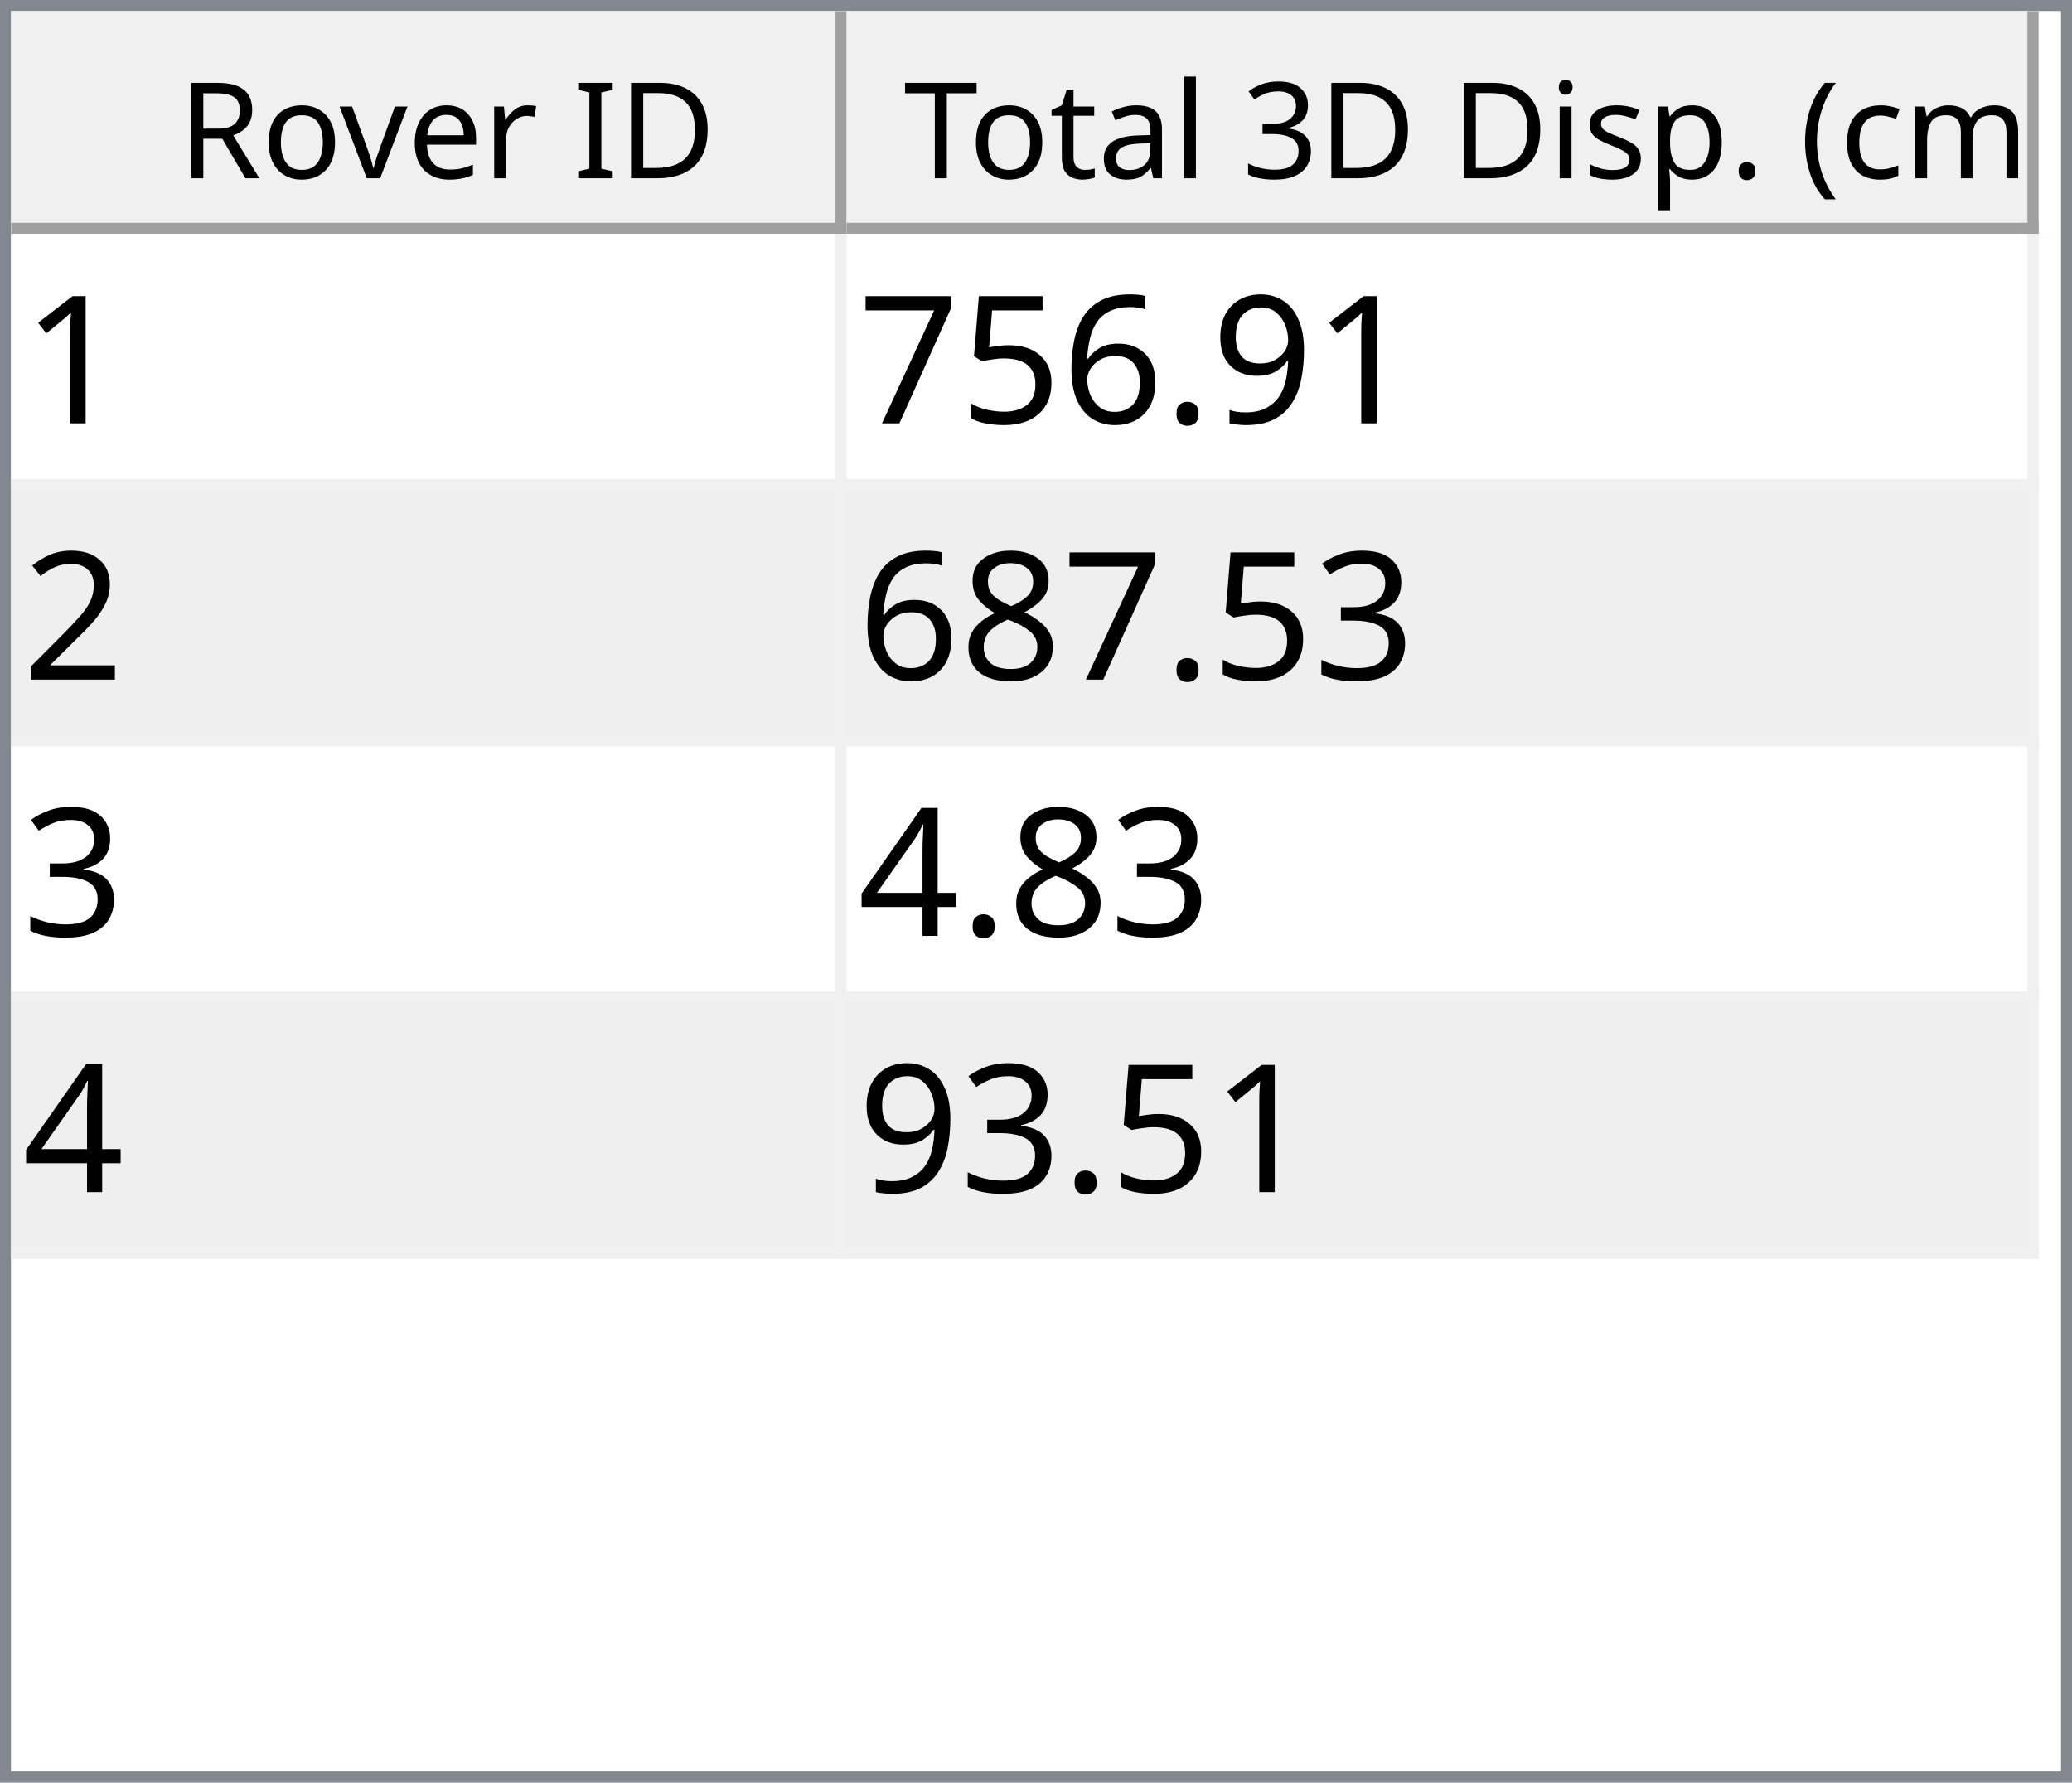
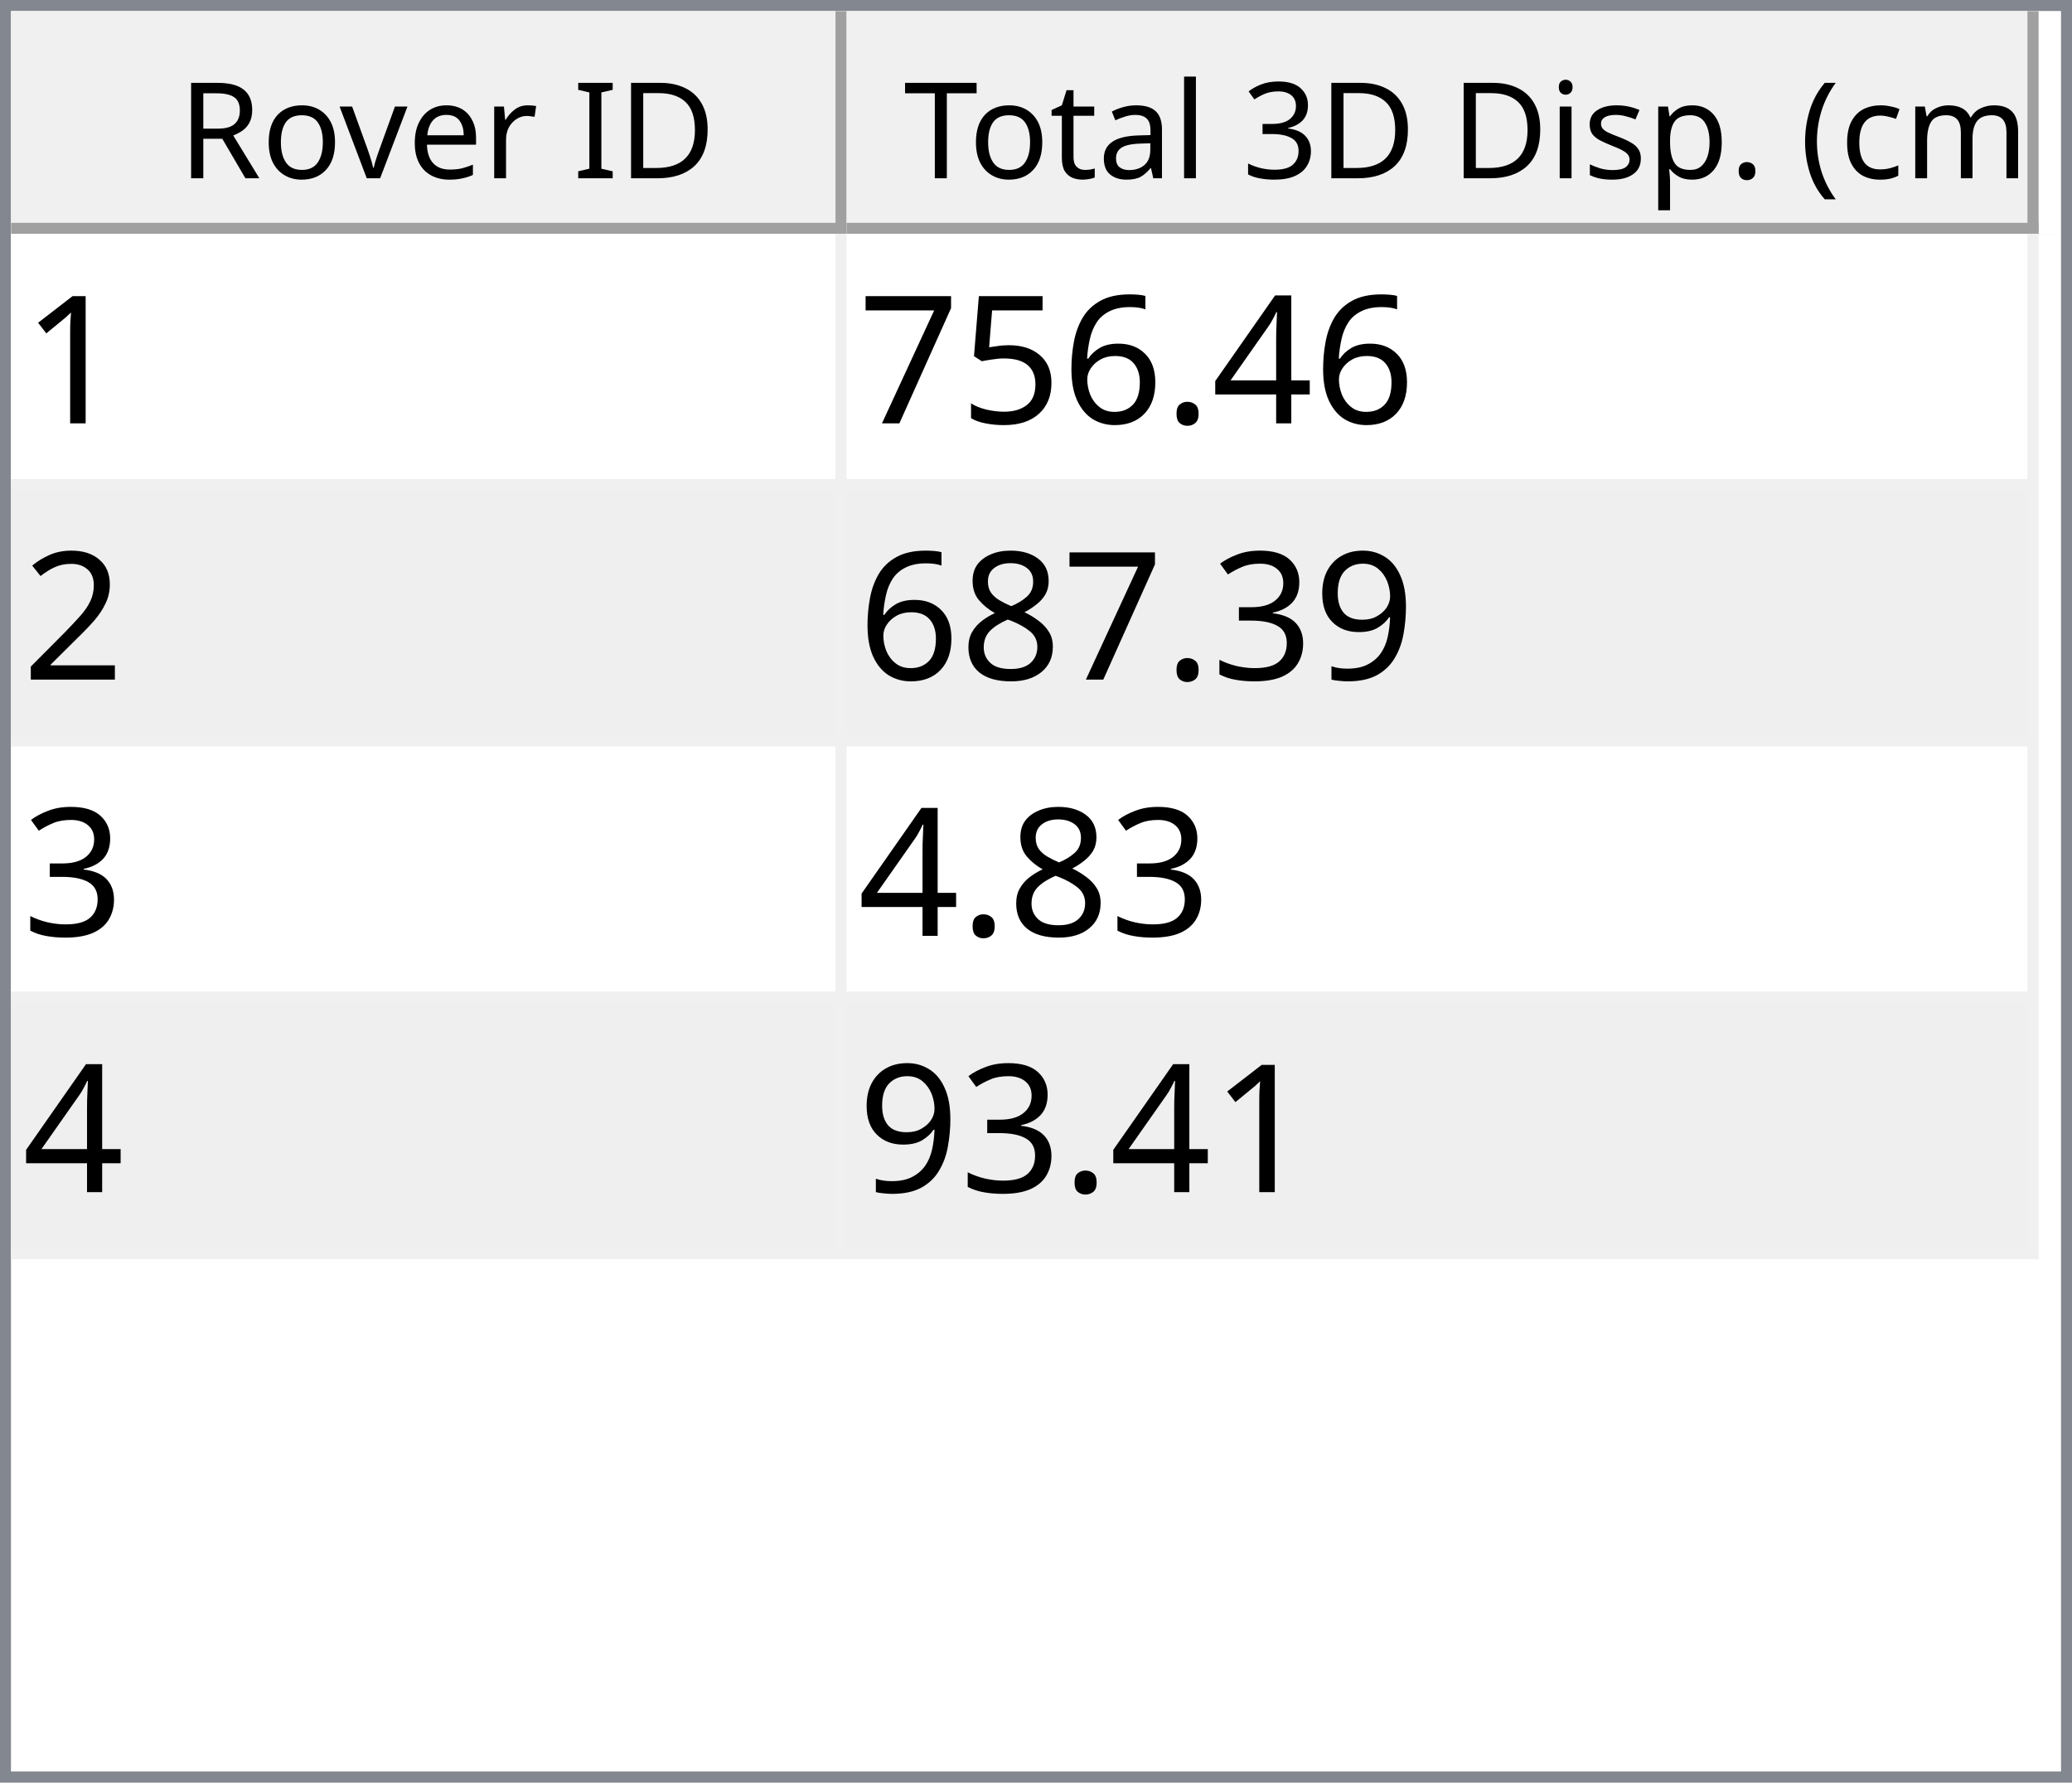
<svg xmlns="http://www.w3.org/2000/svg" style="fill-opacity:1; color-rendering:auto; color-interpolation:auto; text-rendering:auto; stroke:black; stroke-linecap:square; stroke-miterlimit:10; shape-rendering:auto; stroke-opacity:1; fill:black; stroke-dasharray:none; font-weight:normal; stroke-width:1; font-family:'Dialog'; font-style:normal; stroke-linejoin:miter; font-size:12px; stroke-dashoffset:0; image-rendering:auto;" width="186" height="160">
  <defs id="genericDefs" />
  <g>
    <defs id="defs1">
      <clipPath clipPathUnits="userSpaceOnUse" id="clipPath1">
        <path d="M0 0 L186 0 L186 160 L0 160 L0 0 Z" />
      </clipPath>
      <clipPath clipPathUnits="userSpaceOnUse" id="clipPath2">
        <path d="M0 0 L0 160 L186 160 L186 0 Z" />
      </clipPath>
      <clipPath clipPathUnits="userSpaceOnUse" id="clipPath3">
        <path d="M0 0 L0 20 L184 20 L184 0 Z" />
      </clipPath>
      <clipPath clipPathUnits="userSpaceOnUse" id="clipPath4">
        <path d="M0 0 L0 20 L75 20 L75 0 Z" />
      </clipPath>
      <clipPath clipPathUnits="userSpaceOnUse" id="clipPath5">
        <path d="M1 1 L1 19 L74 19 L74 1 Z" />
      </clipPath>
      <clipPath clipPathUnits="userSpaceOnUse" id="clipPath6">
        <path d="M0 0 L0 18 L73 18 L73 0 Z" />
      </clipPath>
      <clipPath clipPathUnits="userSpaceOnUse" id="clipPath7">
        <path d="M-0.5 -0.5 L-0.5 19.5 L74.5 19.5 L74.5 -0.5 Z" />
      </clipPath>
      <clipPath clipPathUnits="userSpaceOnUse" id="clipPath8">
        <path d="M0 0 L0 20 L107 20 L107 0 Z" />
      </clipPath>
      <clipPath clipPathUnits="userSpaceOnUse" id="clipPath9">
        <path d="M1 1 L1 19 L106 19 L106 1 Z" />
      </clipPath>
      <clipPath clipPathUnits="userSpaceOnUse" id="clipPath10">
        <path d="M0 0 L0 18 L105 18 L105 0 Z" />
      </clipPath>
      <clipPath clipPathUnits="userSpaceOnUse" id="clipPath11">
        <path d="M-0.5 -0.5 L-0.5 19.5 L106.5 19.5 L106.5 -0.5 Z" />
      </clipPath>
      <clipPath clipPathUnits="userSpaceOnUse" id="clipPath12">
        <path d="M0 0 L0 138 L184 138 L184 0 Z" />
      </clipPath>
      <clipPath clipPathUnits="userSpaceOnUse" id="clipPath13">
        <path d="M0 0 L0 92 L182 92 L182 0 Z" />
      </clipPath>
      <clipPath clipPathUnits="userSpaceOnUse" id="clipPath14">
        <path d="M-0.5 -0.5 L-0.5 91.5 L181.5 91.5 L181.5 -0.5 Z" />
      </clipPath>
      <clipPath clipPathUnits="userSpaceOnUse" id="clipPath15">
        <path d="M0 0 L0 22 L74 22 L74 0 Z" />
      </clipPath>
      <clipPath clipPathUnits="userSpaceOnUse" id="clipPath16">
        <path d="M0 0 L0 22 L106 22 L106 0 Z" />
      </clipPath>
      <font horiz-adv-x="64.551" id="font1">
        <font-face ascent="107.91" descent="25.098" units-per-em="100" style="font-style:normal; font-family:Segoe UI; font-weight:normal;" />
        <missing-glyph horiz-adv-x="64.551" d="M8.109 0 L8.109 68.266 L56.453 68.266 L56.453 0 L8.109 0 ZM15.328 7.234 L49.219 7.234 L49.219 61.031 L15.328 61.031 L15.328 7.234 Z" />
        <glyph unicode="D" horiz-adv-x="70.117" d="M9.188 0 L9.188 70.016 L28.516 70.016 Q65.531 70.016 65.531 35.891 Q65.531 19.672 55.25 9.836 Q44.969 0 27.734 0 L9.188 0 ZM17.391 62.594 L17.391 7.422 L27.828 7.422 Q41.609 7.422 49.273 14.797 Q56.938 22.172 56.938 35.688 Q56.938 62.594 28.328 62.594 L17.391 62.594 Z" />
        <glyph unicode="I" horiz-adv-x="26.611" d="M17.391 0 L9.188 0 L9.188 70.016 L17.391 70.016 L17.391 0 Z" />
        <glyph unicode=" " horiz-adv-x="27.393" d="" />
        <glyph unicode="r" horiz-adv-x="34.766" d="M34.188 41.891 Q32.078 43.5 28.125 43.5 Q23 43.5 19.555 38.672 Q16.109 33.844 16.109 25.484 L16.109 0 L8.109 0 L8.109 50 L16.109 50 L16.109 39.703 L16.312 39.703 Q18.016 44.969 21.531 47.922 Q25.047 50.875 29.391 50.875 Q32.516 50.875 34.188 50.203 L34.188 41.891 Z" />
        <glyph unicode="e" horiz-adv-x="52.295" d="M48.297 23 L12.984 23 Q13.188 14.656 17.484 10.109 Q21.781 5.562 29.297 5.562 Q37.75 5.562 44.828 11.141 L44.828 3.609 Q38.234 -1.172 27.391 -1.172 Q16.797 -1.172 10.742 5.641 Q4.688 12.453 4.688 24.812 Q4.688 36.469 11.305 43.82 Q17.922 51.172 27.734 51.172 Q37.547 51.172 42.922 44.828 Q48.297 38.484 48.297 27.203 L48.297 23 ZM40.094 29.781 Q40.047 36.719 36.75 40.578 Q33.453 44.438 27.594 44.438 Q21.922 44.438 17.969 40.383 Q14.016 36.328 13.094 29.781 L40.094 29.781 Z" />
        <glyph unicode="v" horiz-adv-x="47.9" d="M47.406 50 L27.484 0 L19.625 0 L0.688 50 L9.469 50 L22.172 13.672 Q23.578 9.672 23.922 6.688 L24.125 6.688 Q24.609 10.453 25.688 13.484 L38.969 50 L47.406 50 Z" />
        <glyph unicode="o" horiz-adv-x="58.594" d="M29 -1.172 Q17.922 -1.172 11.305 5.836 Q4.688 12.844 4.688 24.422 Q4.688 37.016 11.57 44.094 Q18.453 51.172 30.172 51.172 Q41.359 51.172 47.633 44.289 Q53.906 37.406 53.906 25.203 Q53.906 13.234 47.141 6.031 Q40.375 -1.172 29 -1.172 ZM29.594 44.438 Q21.875 44.438 17.383 39.188 Q12.891 33.938 12.891 24.703 Q12.891 15.828 17.43 10.695 Q21.969 5.562 29.594 5.562 Q37.359 5.562 41.531 10.594 Q45.703 15.625 45.703 24.906 Q45.703 34.281 41.531 39.359 Q37.359 44.438 29.594 44.438 Z" />
        <glyph unicode="R" horiz-adv-x="59.814" d="M59.375 0 L49.609 0 L37.891 19.625 Q36.281 22.359 34.766 24.289 Q33.25 26.219 31.664 27.438 Q30.078 28.656 28.25 29.219 Q26.422 29.781 24.125 29.781 L17.391 29.781 L17.391 0 L9.188 0 L9.188 70.016 L30.078 70.016 Q34.672 70.016 38.555 68.867 Q42.438 67.719 45.289 65.375 Q48.141 63.031 49.758 59.547 Q51.375 56.062 51.375 51.375 Q51.375 47.703 50.273 44.656 Q49.172 41.609 47.148 39.211 Q45.125 36.812 42.266 35.133 Q39.406 33.453 35.844 32.516 L35.844 32.328 Q37.594 31.547 38.891 30.547 Q40.188 29.547 41.359 28.18 Q42.531 26.812 43.68 25.078 Q44.828 23.344 46.234 21.047 L59.375 0 ZM17.391 62.594 L17.391 37.203 L28.516 37.203 Q31.594 37.203 34.203 38.133 Q36.812 39.062 38.719 40.797 Q40.625 42.531 41.703 45.047 Q42.781 47.562 42.781 50.688 Q42.781 56.297 39.141 59.445 Q35.5 62.594 28.609 62.594 L17.391 62.594 Z" />
        <glyph unicode=")" horiz-adv-x="30.176" d="M8.297 -15.922 L1.172 -15.922 Q16.406 2.344 16.406 26.812 Q16.406 51.469 1.078 70.016 L8.297 70.016 Q23.531 52.156 23.531 26.703 Q23.531 1.375 8.297 -15.922 Z" />
        <glyph unicode="m" horiz-adv-x="86.133" d="M79.109 0 L71.094 0 L71.094 28.719 Q71.094 37.016 68.531 40.727 Q65.969 44.438 59.906 44.438 Q54.781 44.438 51.195 39.75 Q47.609 35.062 47.609 28.516 L47.609 0 L39.594 0 L39.594 29.688 Q39.594 44.438 28.219 44.438 Q22.953 44.438 19.531 40.016 Q16.109 35.594 16.109 28.516 L16.109 0 L8.109 0 L8.109 50 L16.109 50 L16.109 42.094 L16.312 42.094 Q21.625 51.172 31.844 51.172 Q36.969 51.172 40.773 48.312 Q44.578 45.453 46 40.828 Q51.562 51.172 62.594 51.172 Q79.109 51.172 79.109 30.812 L79.109 0 Z" />
        <glyph unicode="c" horiz-adv-x="46.191" d="M42.188 2.297 Q36.422 -1.172 28.516 -1.172 Q17.828 -1.172 11.258 5.789 Q4.688 12.75 4.688 23.828 Q4.688 36.188 11.766 43.68 Q18.844 51.172 30.672 51.172 Q37.25 51.172 42.281 48.734 L42.281 40.531 Q36.719 44.438 30.375 44.438 Q22.703 44.438 17.797 38.945 Q12.891 33.453 12.891 24.516 Q12.891 15.719 17.508 10.641 Q22.125 5.562 29.891 5.562 Q36.422 5.562 42.188 9.906 L42.188 2.297 Z" />
        <glyph unicode="(" horiz-adv-x="30.176" d="M29.109 -15.922 L21.969 -15.922 Q6.844 1.375 6.844 26.703 Q6.844 52.156 21.969 70.016 L29.203 70.016 Q13.875 51.469 13.875 26.812 Q13.875 2.344 29.109 -15.922 Z" />
        <glyph unicode="." horiz-adv-x="21.68" d="M10.891 -1.078 Q8.641 -1.078 7.055 0.539 Q5.469 2.156 5.469 4.391 Q5.469 6.641 7.055 8.273 Q8.641 9.906 10.891 9.906 Q13.188 9.906 14.797 8.273 Q16.406 6.641 16.406 4.391 Q16.406 2.156 14.797 0.539 Q13.188 -1.078 10.891 -1.078 Z" />
        <glyph unicode="p" horiz-adv-x="58.789" d="M16.312 7.234 L16.109 7.234 L16.109 -23 L8.109 -23 L8.109 50 L16.109 50 L16.109 41.219 L16.312 41.219 Q22.219 51.172 33.594 51.172 Q43.266 51.172 48.688 44.461 Q54.109 37.75 54.109 26.469 Q54.109 13.922 48 6.375 Q41.891 -1.172 31.297 -1.172 Q21.578 -1.172 16.312 7.234 ZM16.109 27.391 L16.109 20.406 Q16.109 14.203 20.141 9.883 Q24.172 5.562 30.375 5.562 Q37.641 5.562 41.773 11.133 Q45.906 16.703 45.906 26.609 Q45.906 34.969 42.047 39.703 Q38.188 44.438 31.594 44.438 Q24.609 44.438 20.359 39.578 Q16.109 34.719 16.109 27.391 Z" />
        <glyph unicode="s" horiz-adv-x="42.432" d="M5.078 1.812 L5.078 10.406 Q11.625 5.562 19.484 5.562 Q30.031 5.562 30.031 12.594 Q30.031 14.594 29.125 15.992 Q28.219 17.391 26.68 18.461 Q25.141 19.531 23.07 20.383 Q21 21.234 18.609 22.172 Q15.281 23.484 12.766 24.828 Q10.25 26.172 8.57 27.859 Q6.891 29.547 6.031 31.695 Q5.172 33.844 5.172 36.719 Q5.172 40.234 6.789 42.945 Q8.406 45.656 11.086 47.484 Q13.766 49.312 17.211 50.242 Q20.656 51.172 24.312 51.172 Q30.812 51.172 35.938 48.922 L35.938 40.828 Q30.422 44.438 23.25 44.438 Q21 44.438 19.195 43.922 Q17.391 43.406 16.094 42.477 Q14.797 41.547 14.086 40.258 Q13.375 38.969 13.375 37.406 Q13.375 35.453 14.086 34.133 Q14.797 32.812 16.164 31.789 Q17.531 30.766 19.484 29.938 Q21.438 29.109 23.922 28.125 Q27.25 26.859 29.883 25.516 Q32.516 24.172 34.375 22.484 Q36.234 20.797 37.234 18.602 Q38.234 16.406 38.234 13.375 Q38.234 9.672 36.602 6.938 Q34.969 4.203 32.234 2.398 Q29.5 0.594 25.93 -0.289 Q22.359 -1.172 18.453 -1.172 Q10.75 -1.172 5.078 1.812 Z" />
        <glyph unicode="i" horiz-adv-x="24.219" d="M12.203 62.703 Q10.062 62.703 8.547 64.164 Q7.031 65.625 7.031 67.875 Q7.031 70.125 8.547 71.609 Q10.062 73.094 12.203 73.094 Q14.406 73.094 15.945 71.609 Q17.484 70.125 17.484 67.875 Q17.484 65.719 15.945 64.211 Q14.406 62.703 12.203 62.703 ZM16.109 0 L8.109 0 L8.109 50 L16.109 50 L16.109 0 Z" />
        <glyph unicode="3" horiz-adv-x="53.906" d="M46.531 19.828 Q46.531 15.094 44.75 11.211 Q42.969 7.328 39.719 4.57 Q36.469 1.812 31.93 0.297 Q27.391 -1.219 21.922 -1.219 Q11.922 -1.219 6 2.594 L6 11.188 Q13.094 5.609 22.219 5.609 Q25.875 5.609 28.828 6.539 Q31.781 7.469 33.906 9.227 Q36.031 10.984 37.18 13.477 Q38.328 15.969 38.328 19.094 Q38.328 32.812 18.797 32.812 L12.984 32.812 L12.984 39.594 L18.5 39.594 Q35.797 39.594 35.797 52.484 Q35.797 64.406 22.609 64.406 Q15.188 64.406 8.688 59.422 L8.688 67.188 Q15.375 71.188 24.609 71.188 Q29 71.188 32.57 69.969 Q36.141 68.75 38.68 66.555 Q41.219 64.359 42.609 61.281 Q44 58.203 44 54.5 Q44 40.672 30.031 36.719 L30.031 36.531 Q33.594 36.141 36.625 34.797 Q39.656 33.453 41.852 31.305 Q44.047 29.156 45.289 26.25 Q46.531 23.344 46.531 19.828 Z" />
        <glyph unicode="l" horiz-adv-x="24.219" d="M16.109 0 L8.109 0 L8.109 74.031 L16.109 74.031 L16.109 0 Z" />
        <glyph unicode="a" horiz-adv-x="50.879" d="M43.891 0 L35.891 0 L35.891 7.812 L35.688 7.812 Q30.469 -1.172 20.312 -1.172 Q12.844 -1.172 8.617 2.781 Q4.391 6.734 4.391 13.281 Q4.391 27.297 20.906 29.594 L35.891 31.688 Q35.891 44.438 25.594 44.438 Q16.547 44.438 9.281 38.281 L9.281 46.484 Q16.656 51.172 26.266 51.172 Q43.891 51.172 43.891 32.516 L43.891 0 ZM35.891 25.297 L23.828 23.641 Q18.266 22.859 15.43 20.875 Q12.594 18.891 12.594 13.875 Q12.594 10.203 15.211 7.883 Q17.828 5.562 22.172 5.562 Q28.125 5.562 32.008 9.742 Q35.891 13.922 35.891 20.312 L35.891 25.297 Z" />
        <glyph unicode="t" horiz-adv-x="33.887" d="M31.297 0.484 Q28.469 -1.078 23.828 -1.078 Q10.688 -1.078 10.688 13.578 L10.688 43.172 L2.094 43.172 L2.094 50 L10.688 50 L10.688 62.203 L18.703 64.797 L18.703 50 L31.297 50 L31.297 43.172 L18.703 43.172 L18.703 14.984 Q18.703 9.969 20.414 7.82 Q22.125 5.672 26.078 5.672 Q29.109 5.672 31.297 7.328 L31.297 0.484 Z" />
        <glyph unicode="T" horiz-adv-x="52.393" d="M50.594 62.594 L30.375 62.594 L30.375 0 L22.172 0 L22.172 62.594 L2 62.594 L2 70.016 L50.594 70.016 L50.594 62.594 Z" />
      </font>
      <font horiz-adv-x="75.0" id="font2">
        <font-face ascent="100.537" descent="21.973" units-per-em="100" style="font-style:normal; font-family:sans-serif; font-weight:normal;" />
        <missing-glyph horiz-adv-x="75.0" d="M12.5 0 L12.5 62.5 L62.5 62.5 L62.5 0 L12.5 0 ZM14.062 1.562 L60.938 1.562 L60.938 60.938 L14.062 60.938 L14.062 1.562 Z" />
        <glyph unicode="1" horiz-adv-x="55.615" d="M37.25 0 L28.469 0 L28.469 56 Q25.297 52.984 20.141 49.953 Q14.984 46.922 10.891 45.406 L10.891 53.906 Q18.266 57.375 23.781 62.305 Q29.297 67.234 31.594 71.875 L37.25 71.875 L37.25 0 Z" />
-         <glyph unicode="9" horiz-adv-x="55.615" d="M5.469 16.547 L13.922 17.328 Q14.984 11.375 18.016 8.688 Q21.047 6 25.781 6 Q29.828 6 32.883 7.859 Q35.938 9.719 37.891 12.82 Q39.844 15.922 41.164 21.195 Q42.484 26.469 42.484 31.938 Q42.484 32.516 42.438 33.688 Q39.797 29.5 35.234 26.883 Q30.672 24.266 25.344 24.266 Q16.453 24.266 10.305 30.711 Q4.156 37.156 4.156 47.703 Q4.156 58.594 10.578 65.234 Q17 71.875 26.656 71.875 Q33.641 71.875 39.43 68.117 Q45.219 64.359 48.219 57.398 Q51.219 50.438 51.219 37.25 Q51.219 23.531 48.242 15.406 Q45.266 7.281 39.383 3.031 Q33.5 -1.219 25.594 -1.219 Q17.188 -1.219 11.867 3.445 Q6.547 8.109 5.469 16.547 ZM41.453 48.141 Q41.453 55.719 37.43 60.156 Q33.406 64.594 27.734 64.594 Q21.875 64.594 17.531 59.812 Q13.188 55.031 13.188 47.406 Q13.188 40.578 17.312 36.305 Q21.438 32.031 27.484 32.031 Q33.594 32.031 37.523 36.305 Q41.453 40.578 41.453 48.141 Z" />
+         <glyph unicode="4" horiz-adv-x="55.615" d="M32.328 0 L32.328 17.141 L1.266 17.141 L1.266 25.203 L33.938 71.578 L41.109 71.578 L41.109 25.203 L50.781 25.203 L50.781 17.141 L41.109 17.141 L41.109 0 L32.328 0 ZM32.328 25.203 L32.328 57.469 L9.906 25.203 L32.328 25.203 Z" />
        <glyph unicode="." horiz-adv-x="27.783" d="M9.078 0 L9.078 10.016 L19.094 10.016 L19.094 0 L9.078 0 Z" />
        <glyph unicode="6" horiz-adv-x="55.615" d="M49.75 54.047 L41.016 53.375 Q39.844 58.547 37.703 60.891 Q34.125 64.656 28.906 64.656 Q24.703 64.656 21.531 62.312 Q17.391 59.281 14.992 53.469 Q12.594 47.656 12.5 36.922 Q15.672 41.75 20.266 44.094 Q24.859 46.438 29.891 46.438 Q38.672 46.438 44.852 39.969 Q51.031 33.5 51.031 23.25 Q51.031 16.5 48.125 10.719 Q45.219 4.938 40.141 1.859 Q35.062 -1.219 28.609 -1.219 Q17.625 -1.219 10.695 6.859 Q3.766 14.938 3.766 33.5 Q3.766 54.25 11.422 63.672 Q18.109 71.875 29.438 71.875 Q37.891 71.875 43.289 67.141 Q48.688 62.406 49.75 54.047 ZM13.875 23.188 Q13.875 18.656 15.797 14.508 Q17.719 10.359 21.188 8.18 Q24.656 6 28.469 6 Q34.031 6 38.039 10.492 Q42.047 14.984 42.047 22.703 Q42.047 30.125 38.086 34.398 Q34.125 38.672 28.125 38.672 Q22.172 38.672 18.023 34.398 Q13.875 30.125 13.875 23.188 Z" />
        <glyph unicode="5" horiz-adv-x="55.615" d="M4.156 18.75 L13.375 19.531 Q14.406 12.797 18.141 9.398 Q21.875 6 27.156 6 Q33.5 6 37.891 10.789 Q42.281 15.578 42.281 23.484 Q42.281 31 38.062 35.352 Q33.844 39.703 27 39.703 Q22.75 39.703 19.336 37.773 Q15.922 35.844 13.969 32.766 L5.719 33.844 L12.641 70.609 L48.25 70.609 L48.25 62.203 L19.672 62.203 L15.828 42.969 Q22.266 47.469 29.344 47.469 Q38.719 47.469 45.164 40.969 Q51.609 34.469 51.609 24.266 Q51.609 14.547 45.953 7.469 Q39.062 -1.219 27.156 -1.219 Q17.391 -1.219 11.211 4.25 Q5.031 9.719 4.156 18.75 Z" />
        <glyph unicode="7" horiz-adv-x="55.615" d="M4.734 62.203 L4.734 70.656 L51.078 70.656 L51.078 63.812 Q44.234 56.547 37.523 44.484 Q30.812 32.422 27.156 19.672 Q24.516 10.688 23.781 0 L14.75 0 Q14.891 8.453 18.062 20.414 Q21.234 32.375 27.172 43.484 Q33.109 54.594 39.797 62.203 L4.734 62.203 Z" />
        <glyph unicode="2" horiz-adv-x="55.615" d="M50.344 8.453 L50.344 0 L3.031 0 Q2.938 3.172 4.047 6.109 Q5.859 10.938 9.836 15.625 Q13.812 20.312 21.344 26.469 Q33.016 36.031 37.117 41.625 Q41.219 47.219 41.219 52.203 Q41.219 57.422 37.477 61.008 Q33.734 64.594 27.734 64.594 Q21.391 64.594 17.578 60.789 Q13.766 56.984 13.719 50.25 L4.688 51.172 Q5.609 61.281 11.664 66.578 Q17.719 71.875 27.938 71.875 Q38.234 71.875 44.242 66.164 Q50.25 60.453 50.25 52 Q50.25 47.703 48.492 43.555 Q46.734 39.406 42.656 34.812 Q38.578 30.219 29.109 22.219 Q21.188 15.578 18.945 13.211 Q16.703 10.844 15.234 8.453 L50.344 8.453 Z" />
+         <glyph unicode="9" horiz-adv-x="55.615" d="M5.469 16.547 L13.922 17.328 Q14.984 11.375 18.016 8.688 Q21.047 6 25.781 6 Q29.828 6 32.883 7.859 Q35.938 9.719 37.891 12.82 Q39.844 15.922 41.164 21.195 Q42.484 26.469 42.484 31.938 Q42.484 32.516 42.438 33.688 Q39.797 29.5 35.234 26.883 Q30.672 24.266 25.344 24.266 Q16.453 24.266 10.305 30.711 Q4.156 37.156 4.156 47.703 Q4.156 58.594 10.578 65.234 Q17 71.875 26.656 71.875 Q33.641 71.875 39.43 68.117 Q45.219 64.359 48.219 57.398 Q51.219 50.438 51.219 37.25 Q51.219 23.531 48.242 15.406 Q45.266 7.281 39.383 3.031 Q33.5 -1.219 25.594 -1.219 Q17.188 -1.219 11.867 3.445 Q6.547 8.109 5.469 16.547 ZM41.453 48.141 Q41.453 55.719 37.43 60.156 Q33.406 64.594 27.734 64.594 Q21.875 64.594 17.531 59.812 Q13.188 55.031 13.188 47.406 Q13.188 40.578 17.312 36.305 Q21.438 32.031 27.484 32.031 Q33.594 32.031 37.523 36.305 Q41.453 40.578 41.453 48.141 Z" />
        <glyph unicode="3" horiz-adv-x="55.615" d="M4.203 18.891 L12.984 20.062 Q14.5 12.594 18.141 9.297 Q21.781 6 27 6 Q33.203 6 37.477 10.297 Q41.75 14.594 41.75 20.953 Q41.75 27 37.797 30.93 Q33.844 34.859 27.734 34.859 Q25.25 34.859 21.531 33.891 L22.516 41.609 Q23.391 41.5 23.922 41.5 Q29.547 41.5 34.039 44.43 Q38.531 47.359 38.531 53.469 Q38.531 58.297 35.258 61.477 Q31.984 64.656 26.812 64.656 Q21.688 64.656 18.266 61.43 Q14.844 58.203 13.875 51.766 L5.078 53.328 Q6.688 62.156 12.398 67.016 Q18.109 71.875 26.609 71.875 Q32.469 71.875 37.398 69.359 Q42.328 66.844 44.945 62.5 Q47.562 58.156 47.562 53.266 Q47.562 48.641 45.07 44.828 Q42.578 41.016 37.703 38.766 Q44.047 37.312 47.562 32.695 Q51.078 28.078 51.078 21.141 Q51.078 11.766 44.242 5.25 Q37.406 -1.266 26.953 -1.266 Q17.531 -1.266 11.305 4.352 Q5.078 9.969 4.203 18.891 Z" />
        <glyph unicode="8" horiz-adv-x="55.615" d="M17.672 38.812 Q12.203 40.828 9.57 44.539 Q6.938 48.25 6.938 53.422 Q6.938 61.234 12.555 66.555 Q18.172 71.875 27.484 71.875 Q36.859 71.875 42.578 66.43 Q48.297 60.984 48.297 53.172 Q48.297 48.188 45.68 44.508 Q43.062 40.828 37.75 38.812 Q44.344 36.672 47.781 31.883 Q51.219 27.094 51.219 20.453 Q51.219 11.281 44.727 5.031 Q38.234 -1.219 27.641 -1.219 Q17.047 -1.219 10.547 5.055 Q4.047 11.328 4.047 20.703 Q4.047 27.688 7.594 32.398 Q11.141 37.109 17.672 38.812 ZM15.922 53.719 Q15.922 48.641 19.195 45.414 Q22.469 42.188 27.688 42.188 Q32.766 42.188 36.016 45.383 Q39.266 48.578 39.266 53.219 Q39.266 58.062 35.914 61.359 Q32.562 64.656 27.594 64.656 Q22.562 64.656 19.242 61.43 Q15.922 58.203 15.922 53.719 ZM13.094 20.656 Q13.094 16.891 14.875 13.375 Q16.656 9.859 20.172 7.93 Q23.688 6 27.734 6 Q34.031 6 38.133 10.055 Q42.234 14.109 42.234 20.359 Q42.234 26.703 38.016 30.859 Q33.797 35.016 27.438 35.016 Q21.234 35.016 17.164 30.914 Q13.094 26.812 13.094 20.656 Z" />
-         <glyph unicode="4" horiz-adv-x="55.615" d="M32.328 0 L32.328 17.141 L1.266 17.141 L1.266 25.203 L33.938 71.578 L41.109 71.578 L41.109 25.203 L50.781 25.203 L50.781 17.141 L41.109 17.141 L41.109 0 L32.328 0 ZM32.328 25.203 L32.328 57.469 L9.906 25.203 L32.328 25.203 Z" />
      </font>
    </defs>
    <g style="fill:white; stroke:white;">
      <rect x="0" y="0" width="186" style="clip-path:url(#clipPath1); stroke:none;" height="160" />
    </g>
    <g style="fill:white; text-rendering:optimizeSpeed; color-rendering:optimizeSpeed; image-rendering:optimizeSpeed; shape-rendering:crispEdges; stroke:white; color-interpolation:sRGB;">
      <rect x="0" width="186" height="160" y="0" style="stroke:none;" />
      <path style="stroke:none;" d="M0 160 L186 160 L186 0 L0 0 Z" />
    </g>
    <g style="fill:rgb(240,240,240); font-family:'Segoe UI'; stroke:rgb(240,240,240);">
      <rect x="0" y="0" width="186" style="clip-path:url(#clipPath2); stroke:none;" height="160" />
    </g>
    <g style="fill:rgb(130,135,144); font-family:'Segoe UI'; stroke:rgb(130,135,144);">
      <path d="M0 0 L186 0 L186 160 L0 160 L0 0 ZM1 1 L185 1 L185 159 L1 159 L1 1 Z" style="fill-rule:evenodd; clip-path:url(#clipPath2); stroke:none;" />
    </g>
    <g style="fill:white; font-family:'Segoe UI'; stroke:white;" transform="translate(1,1)">
      <rect x="0" y="0" width="184" style="clip-path:url(#clipPath3); stroke:none;" height="20" />
    </g>
    <g style="fill:rgb(240,240,240); font-family:'Segoe UI'; stroke:rgb(240,240,240);" transform="translate(1,1)">
      <rect x="0" y="0" width="75" style="clip-path:url(#clipPath4); stroke:none;" height="20" />
    </g>
    <g style="font-family:'Segoe UI';" transform="translate(2,2)">
      <text x="14" xml:space="preserve" y="14" style="clip-path:url(#clipPath6); stroke:none;">Rover ID</text>
    </g>
    <g style="fill:rgb(160,160,160); font-family:'Segoe UI'; stroke:rgb(160,160,160); stroke-linejoin:bevel;" transform="translate(1.5,1.5)">
      <line x1="74" x2="74" y1="0" style="fill:none; clip-path:url(#clipPath7);" y2="19" />
    </g>
    <g style="fill:rgb(160,160,160); font-family:'Segoe UI'; stroke:rgb(160,160,160); stroke-linejoin:bevel;" transform="matrix(1,0,0,1,1,1) translate(0.5,0.5)">
      <line x1="0" x2="74" y1="19" style="fill:none; clip-path:url(#clipPath7);" y2="19" />
    </g>
    <g style="fill:rgb(240,240,240); font-family:'Segoe UI'; stroke:rgb(240,240,240);" transform="translate(76,1)">
      <rect x="0" y="0" width="107" style="clip-path:url(#clipPath8); stroke:none;" height="20" />
    </g>
    <g style="font-family:'Segoe UI';" transform="translate(77,2)">
      <text x="1" xml:space="preserve" y="14" style="clip-path:url(#clipPath10); stroke:none;"> Total 3D Disp. (cm)</text>
    </g>
    <g style="fill:rgb(160,160,160); font-family:'Segoe UI'; stroke:rgb(160,160,160); stroke-linejoin:bevel;" transform="translate(76.5,1.5)">
      <line x1="106" x2="106" y1="0" style="fill:none; clip-path:url(#clipPath11);" y2="19" />
    </g>
    <g style="fill:rgb(160,160,160); font-family:'Segoe UI'; stroke:rgb(160,160,160); stroke-linejoin:bevel;" transform="matrix(1,0,0,1,76,1) translate(0.5,0.5)">
      <line x1="0" x2="106" y1="19" style="fill:none; clip-path:url(#clipPath11);" y2="19" />
    </g>
    <g style="fill:white; font-family:'Segoe UI'; stroke:white;" transform="translate(1,21)">
      <rect x="0" y="0" width="184" style="clip-path:url(#clipPath12); stroke:none;" height="138" />
    </g>
    <g style="fill:rgb(240,240,240); font-size:16px; font-family:sans-serif; stroke:rgb(240,240,240);" transform="translate(1,21)">
      <rect x="0" y="0" width="182" style="clip-path:url(#clipPath13); stroke:none;" height="92" />
      <line transform="translate(0.5,0.5)" x1="0" x2="181" y1="22" style="clip-path:url(#clipPath14); fill:none; stroke-linejoin:bevel;" y2="22" />
    </g>
    <g transform="matrix(1,0,0,1,1,21) translate(0.5,0.5)" style="fill:rgb(240,240,240); font-size:16px; font-family:sans-serif; stroke:rgb(240,240,240); stroke-linejoin:bevel;">
      <line x1="0" x2="181" y1="45" style="fill:none; clip-path:url(#clipPath14);" y2="45" />
    </g>
    <g transform="matrix(1,0,0,1,1,21) translate(0.5,0.5)" style="fill:rgb(240,240,240); font-size:16px; font-family:sans-serif; stroke:rgb(240,240,240); stroke-linejoin:bevel;">
      <line x1="0" x2="181" y1="68" style="fill:none; clip-path:url(#clipPath14);" y2="68" />
    </g>
    <g transform="matrix(1,0,0,1,1,21) translate(0.5,0.5)" style="fill:rgb(240,240,240); font-size:16px; font-family:sans-serif; stroke:rgb(240,240,240); stroke-linejoin:bevel;">
      <line x1="0" x2="181" y1="91" style="fill:none; clip-path:url(#clipPath14);" y2="91" />
    </g>
    <g transform="matrix(1,0,0,1,1,21) translate(0.5,0.5)" style="fill:rgb(240,240,240); font-size:16px; font-family:sans-serif; stroke:rgb(240,240,240); stroke-linejoin:bevel;">
      <line x1="74" x2="74" y1="0" style="fill:none; clip-path:url(#clipPath14);" y2="91" />
    </g>
    <g transform="matrix(1,0,0,1,1,21) translate(0.5,0.5)" style="fill:rgb(240,240,240); font-size:16px; font-family:sans-serif; stroke:rgb(240,240,240); stroke-linejoin:bevel;">
      <line x1="181" x2="181" y1="0" style="fill:none; clip-path:url(#clipPath14);" y2="91" />
    </g>
    <g style="fill:white; font-size:16px; font-family:sans-serif; stroke:white;" transform="matrix(1,0,0,1,1,21)">
      <rect x="0" y="0" width="74" style="clip-path:url(#clipPath15); stroke:none;" height="22" />
      <text x="1" y="17" style="fill:black; clip-path:url(#clipPath15); stroke:none;" xml:space="preserve">1</text>
    </g>
    <g style="fill:white; font-size:16px; font-family:sans-serif; stroke:white;" transform="matrix(1,0,0,1,1,21) translate(75,0)">
      <rect x="0" y="0" width="106" style="clip-path:url(#clipPath16); stroke:none;" height="22" />
-       <text x="1" y="17" style="fill:black; clip-path:url(#clipPath16); stroke:none;" xml:space="preserve">756.91</text>
+       <text x="1" y="17" style="fill:black; clip-path:url(#clipPath16); stroke:none;" xml:space="preserve">756.46</text>
    </g>
    <g style="fill:rgb(239,239,239); font-size:16px; font-family:sans-serif; stroke:rgb(239,239,239);" transform="matrix(1,0,0,1,1,21) translate(0,23)">
      <rect x="0" y="0" width="74" style="clip-path:url(#clipPath15); stroke:none;" height="22" />
      <text x="1" y="17" style="fill:black; clip-path:url(#clipPath15); stroke:none;" xml:space="preserve">2</text>
    </g>
    <g style="fill:rgb(239,239,239); font-size:16px; font-family:sans-serif; stroke:rgb(239,239,239);" transform="matrix(1,0,0,1,1,21) translate(75,23)">
      <rect x="0" y="0" width="106" style="clip-path:url(#clipPath16); stroke:none;" height="22" />
-       <text x="1" y="17" style="fill:black; clip-path:url(#clipPath16); stroke:none;" xml:space="preserve">687.53</text>
+       <text x="1" y="17" style="fill:black; clip-path:url(#clipPath16); stroke:none;" xml:space="preserve">687.39</text>
    </g>
    <g style="fill:white; font-size:16px; font-family:sans-serif; stroke:white;" transform="matrix(1,0,0,1,1,21) translate(0,46)">
      <rect x="0" y="0" width="74" style="clip-path:url(#clipPath15); stroke:none;" height="22" />
      <text x="1" y="17" style="fill:black; clip-path:url(#clipPath15); stroke:none;" xml:space="preserve">3</text>
    </g>
    <g style="fill:white; font-size:16px; font-family:sans-serif; stroke:white;" transform="matrix(1,0,0,1,1,21) translate(75,46)">
      <rect x="0" y="0" width="106" style="clip-path:url(#clipPath16); stroke:none;" height="22" />
      <text x="1" y="17" style="fill:black; clip-path:url(#clipPath16); stroke:none;" xml:space="preserve">4.83</text>
    </g>
    <g style="fill:rgb(239,239,239); font-size:16px; font-family:sans-serif; stroke:rgb(239,239,239);" transform="matrix(1,0,0,1,1,21) translate(0,69)">
      <rect x="0" y="0" width="74" style="clip-path:url(#clipPath15); stroke:none;" height="22" />
      <text x="1" y="17" style="fill:black; clip-path:url(#clipPath15); stroke:none;" xml:space="preserve">4</text>
    </g>
    <g style="fill:rgb(239,239,239); font-size:16px; font-family:sans-serif; stroke:rgb(239,239,239);" transform="matrix(1,0,0,1,1,21) translate(75,69)">
      <rect x="0" y="0" width="106" style="clip-path:url(#clipPath16); stroke:none;" height="22" />
-       <text x="1" y="17" style="fill:black; clip-path:url(#clipPath16); stroke:none;" xml:space="preserve">93.51</text>
+       <text x="1" y="17" style="fill:black; clip-path:url(#clipPath16); stroke:none;" xml:space="preserve">93.41</text>
    </g>
  </g>
</svg>
